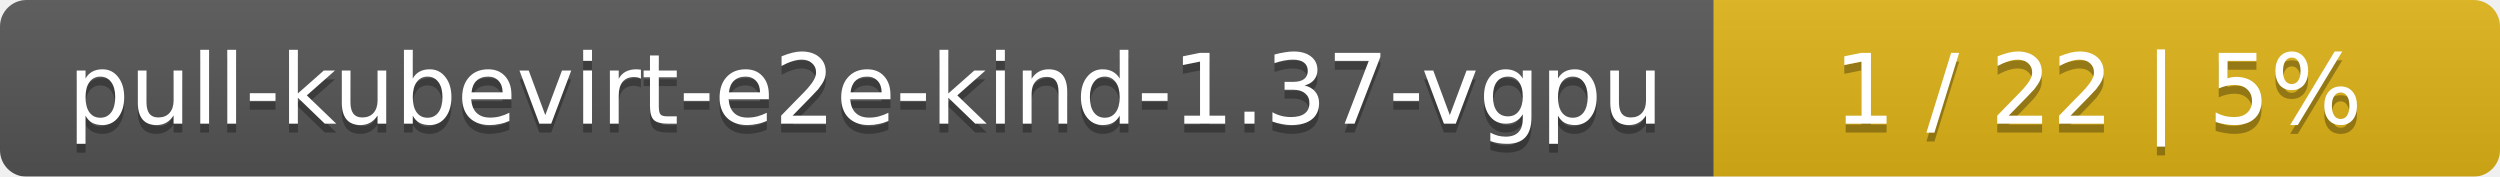
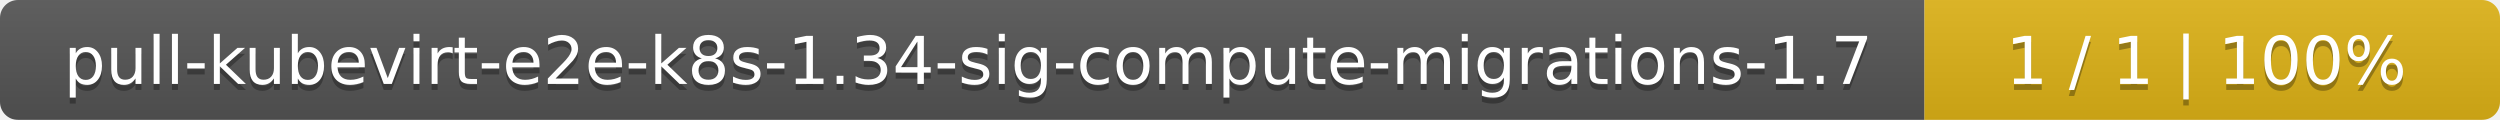
- <svg xmlns="http://www.w3.org/2000/svg" width="283" height="20">
+ <svg xmlns="http://www.w3.org/2000/svg" width="417" height="20">
  <linearGradient id="smooth" x2="0" y2="100%">
    <stop offset="0" stop-color="#bbb" stop-opacity=".1" />
    <stop offset="1" stop-opacity=".1" />
  </linearGradient>
  <mask id="round">
-     <rect width="283" height="20" rx="3" fill="#fff" />
+     <rect width="417" height="20" rx="3" fill="#fff" />
  </mask>
  <g mask="url(#round)">
-     <rect width="194" height="20" fill="#555" />
-     <rect x="194" width="89" height="20" fill="#dfb317" />
-     <rect width="283" height="20" fill="url(#smooth)" />
+     <rect width="321" height="20" fill="#555" />
+     <rect x="321" width="96" height="20" fill="#dfb317" />
+     <rect width="417" height="20" fill="url(#smooth)" />
  </g>
  <g fill="#fff" text-anchor="middle" font-family="DejaVu Sans,Verdana,Geneva,sans-serif" font-size="11">
-     <text x="98" y="15" fill="#010101" fill-opacity=".3">pull-kubevirt-e2e-kind-1.37-vgpu</text>
-     <text x="98" y="14">pull-kubevirt-e2e-kind-1.37-vgpu</text>
-     <text x="237.5" y="15" fill="#010101" fill-opacity=".3">1 / 22    |    5%</text>
-     <text x="237.5" y="14">1 / 22    |    5%</text>
+     <text x="161.5" y="15" fill="#010101" fill-opacity=".3">pull-kubevirt-e2e-k8s-1.34-sig-compute-migrations-1.7</text>
+     <text x="161.5" y="14">pull-kubevirt-e2e-k8s-1.34-sig-compute-migrations-1.7</text>
+     <text x="368" y="15" fill="#010101" fill-opacity=".3">1 / 1    |    100%</text>
+     <text x="368" y="14">1 / 1    |    100%</text>
  </g>
</svg>
